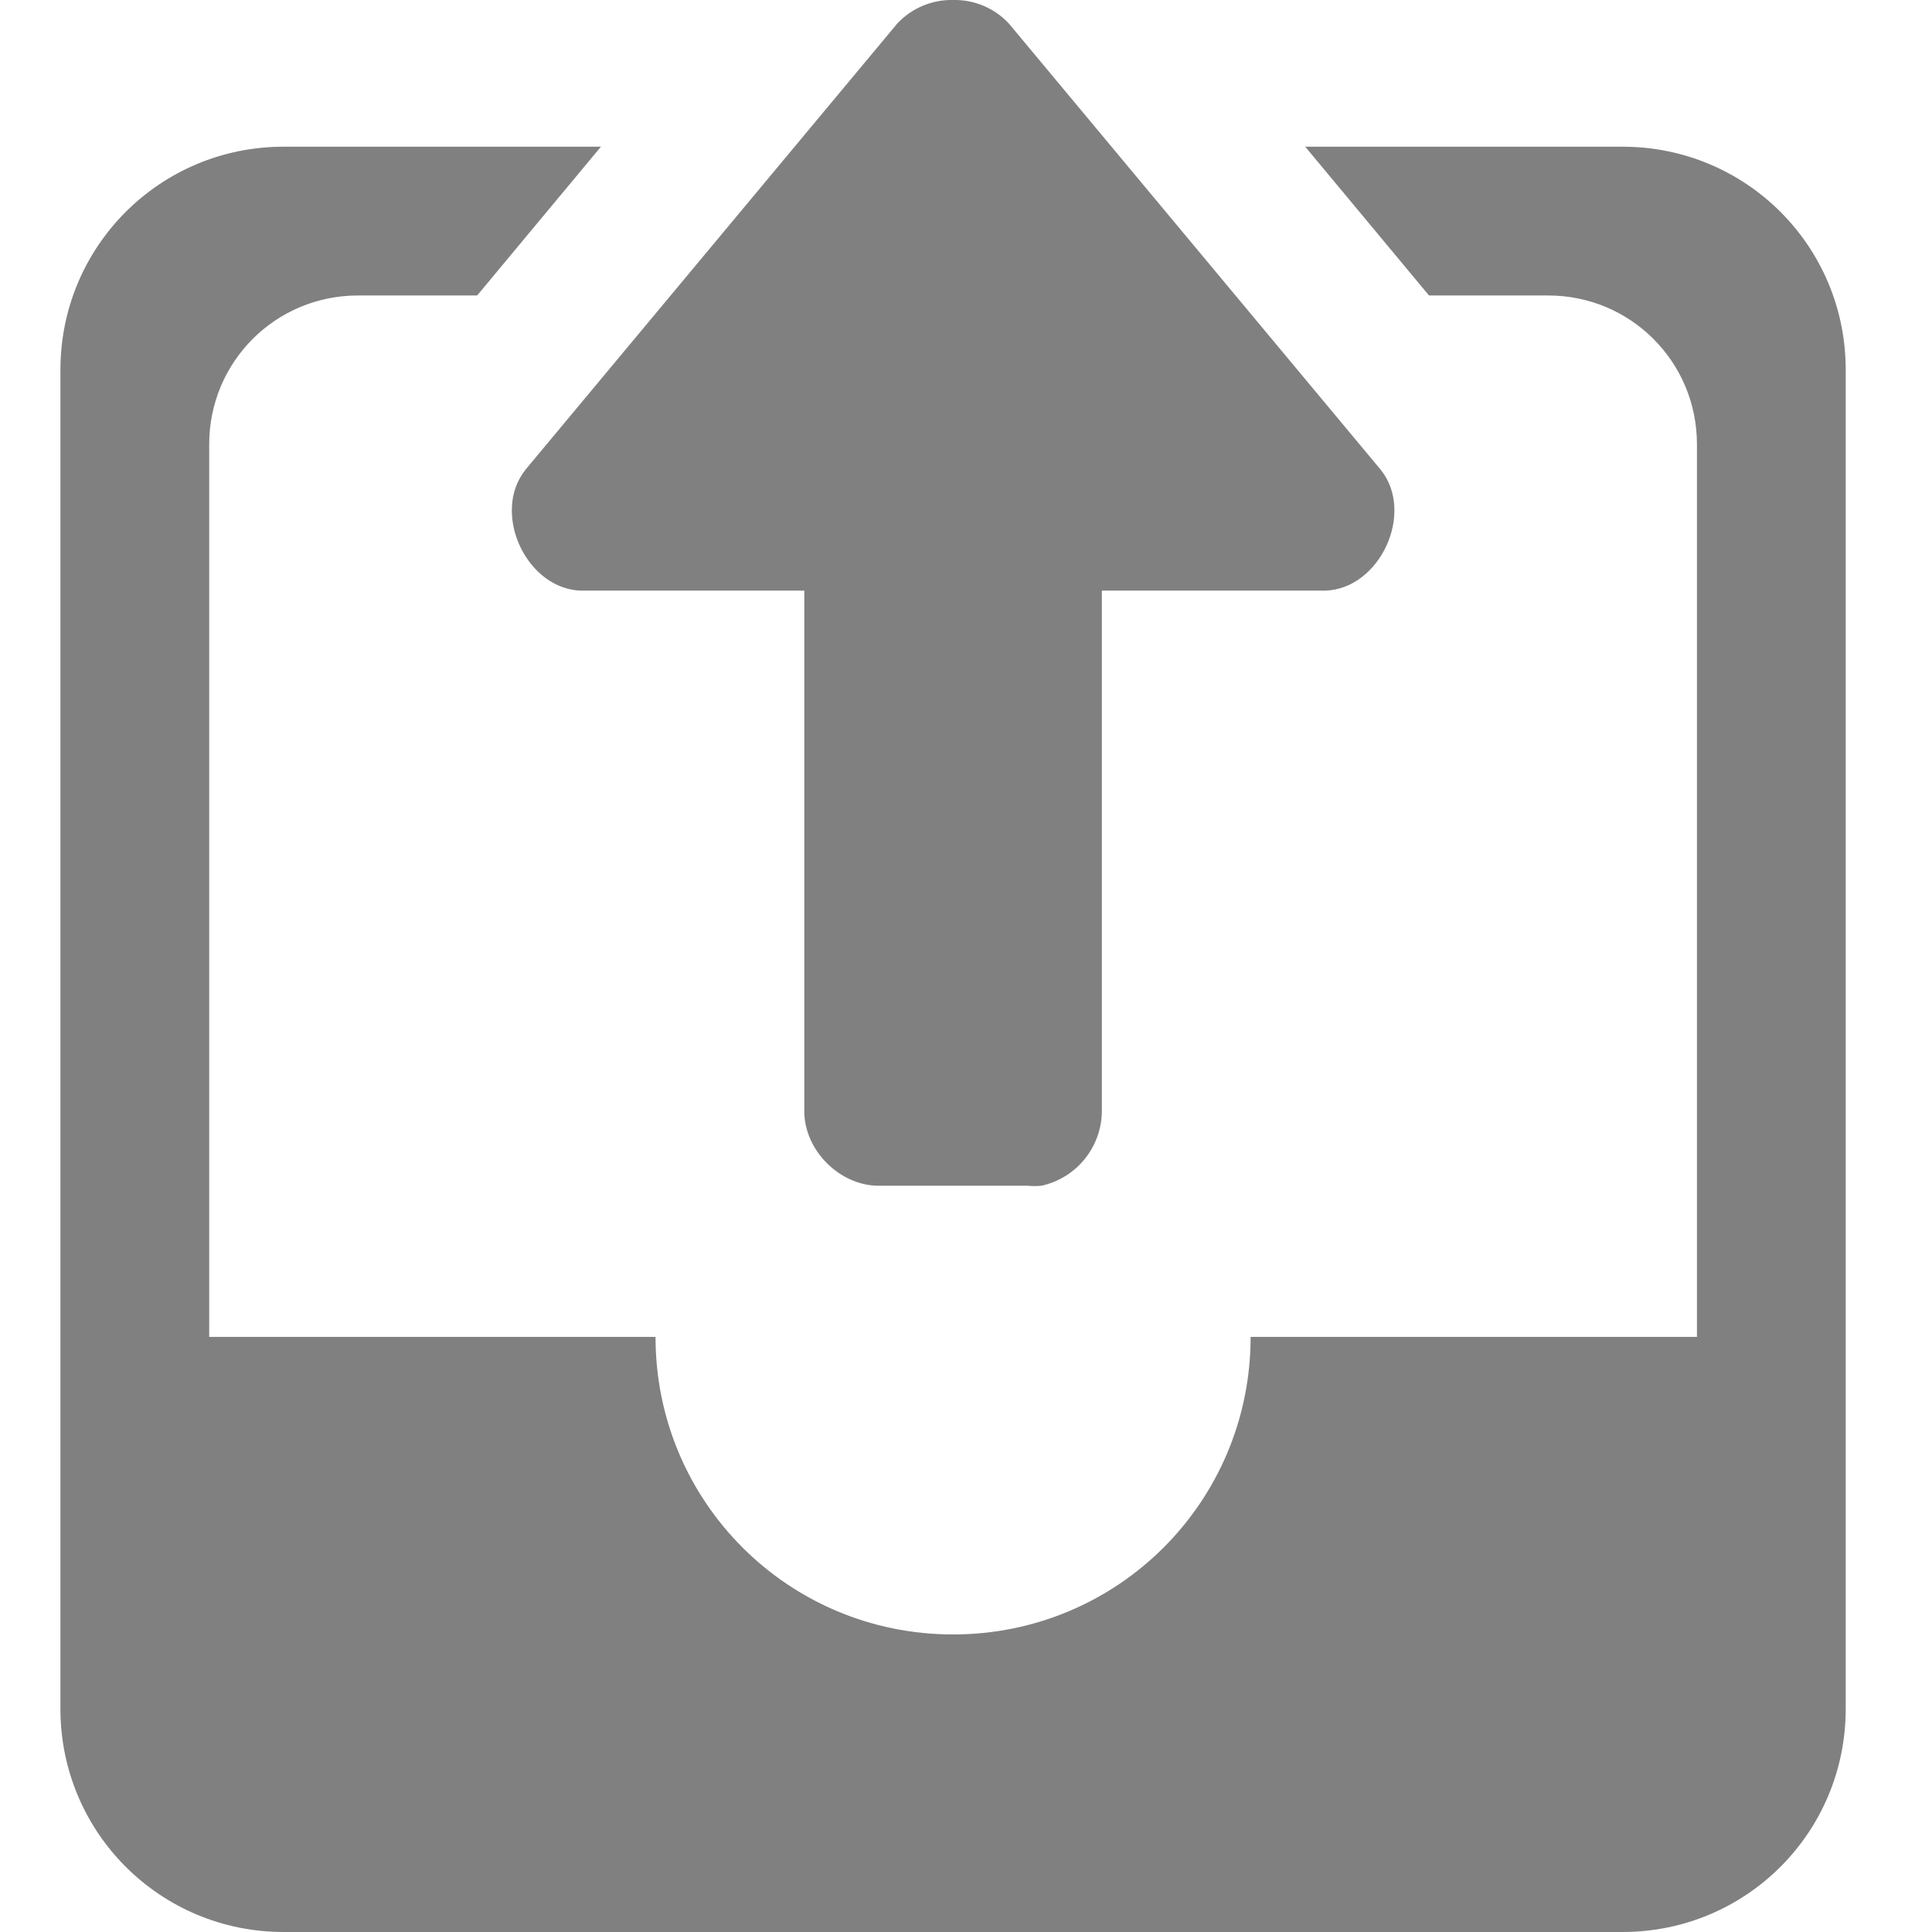
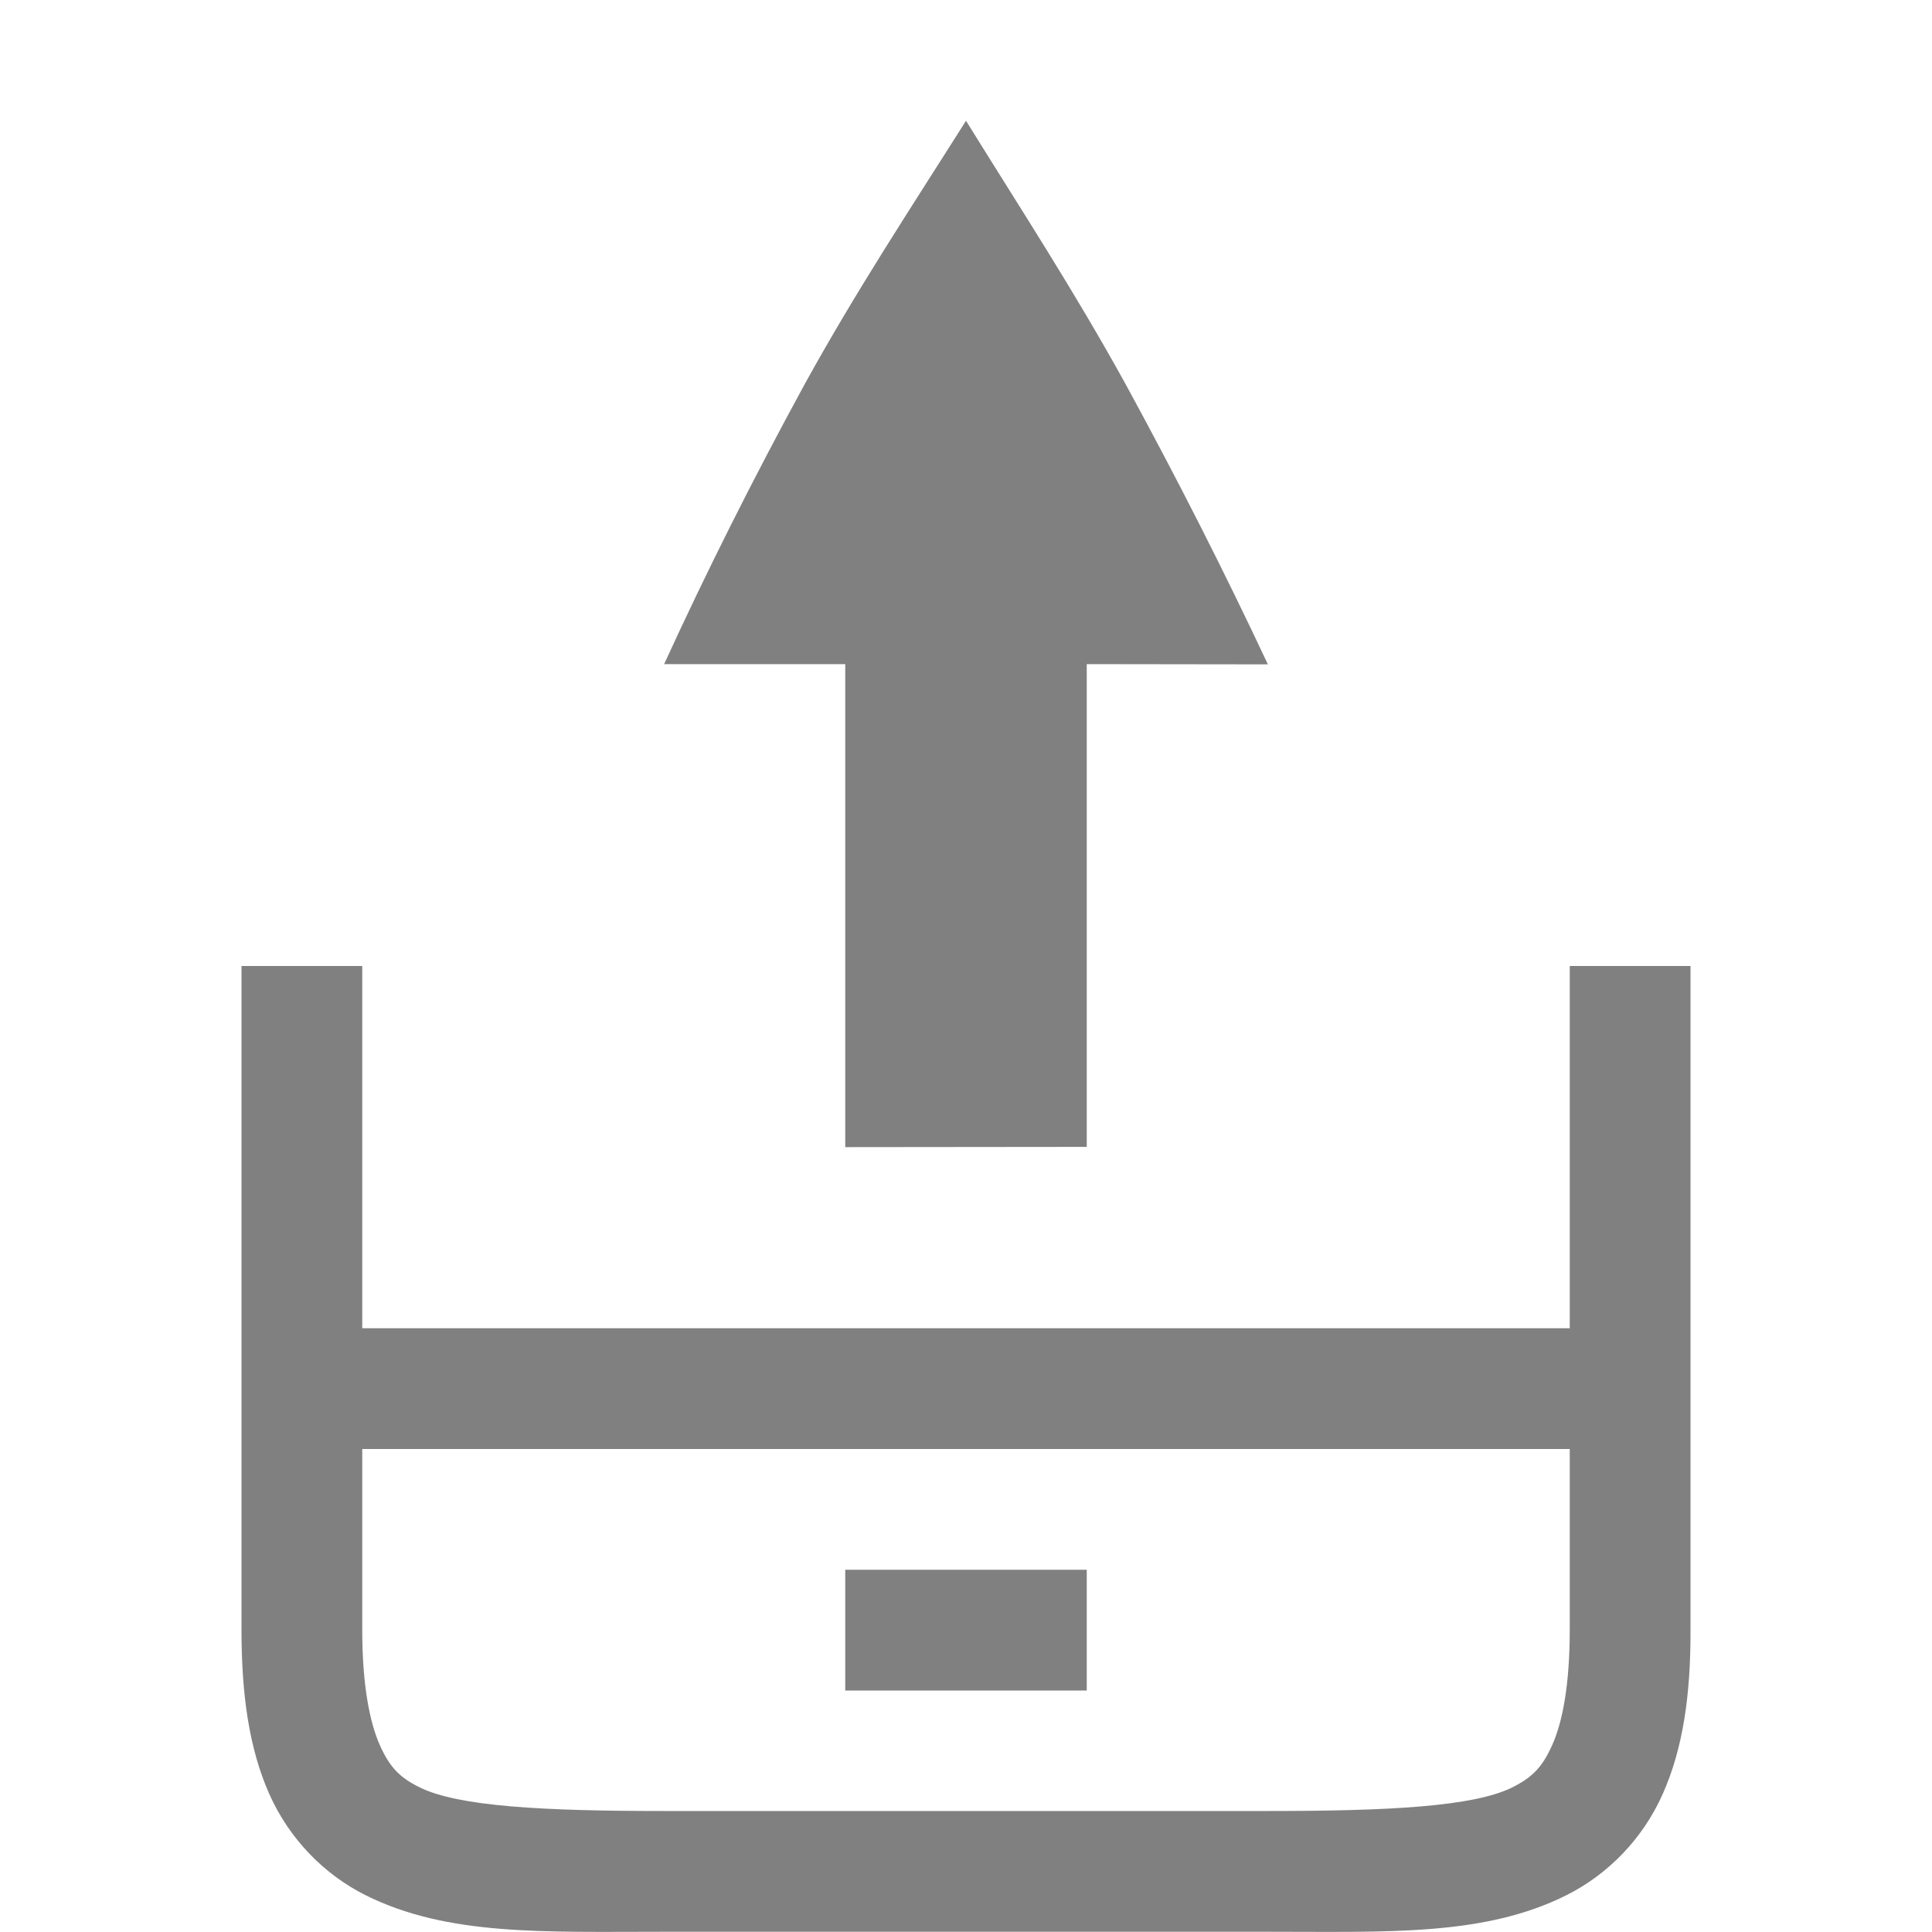
- <svg xmlns="http://www.w3.org/2000/svg" height="16" width="16">
-   <path d="m1201-313.986a.498.498 0 0 0 -.375.158l-2.5 3a.428.428 0 0 0 -.09.248c-.014.266.188.556.465.564h1.5v3.5c0 .262.238.5.5.5h1a.492.492 0 0 0 .094 0 .517.517 0 0 0 .406-.5v-3.5h1.5c.37-.01.606-.524.375-.812l-2.5-3a.497.497 0 0 0 -.375-.158zm-4.5.986c-.83 0-1.5.669-1.5 1.5v9c0 .831.67 1.5 1.5 1.5h9c.831 0 1.5-.669 1.5-1.5v-9c0-.831-.669-1.5-1.5-1.5h-2.133l.832 1h.801c.554 0 1 .446 1 1v6h-3c0 1.108-.892 2-2 2s-2-.892-2-2h-3v-6c0-.554.446-1 1-1h.801l.832-1z" fill="#808080" transform="matrix(1.232084 0 0 1.232084 -1471.84 386.8572)" />
+ <svg xmlns="http://www.w3.org/2000/svg" id="svg7384" height="16" width="16">
+   <path id="path3339" d="m340 481c-.458.725-.903 1.397-1.334 2.178-.43.788-.818 1.562-1.166 2.322h1.5v4l2-.002v-3.998l1.5.002c-.357-.761-.75-1.536-1.18-2.324-.431-.781-.871-1.453-1.32-2.178zm-6 7v5.498c0 .542.064.984.23 1.359.167.375.457.668.797.838.679.339 1.473.303 2.473.303h5c1 0 1.794.037 2.473-.303.339-.17.63-.462.797-.838.167-.375.232-.818.23-1.359v-5.498h-1v3h-10v-3zm1 4h10v1.498c0 .458-.061.766-.145.953-.083.187-.168.269-.328.35-.321.161-1.027.197-2.027.197h-5c-1 0-1.706-.037-2.027-.197-.161-.08-.245-.163-.328-.35-.083-.187-.145-.495-.145-.953zm4 1v1h2v-1z" fill="#808080" transform="translate(-332 -480)" />
</svg>
